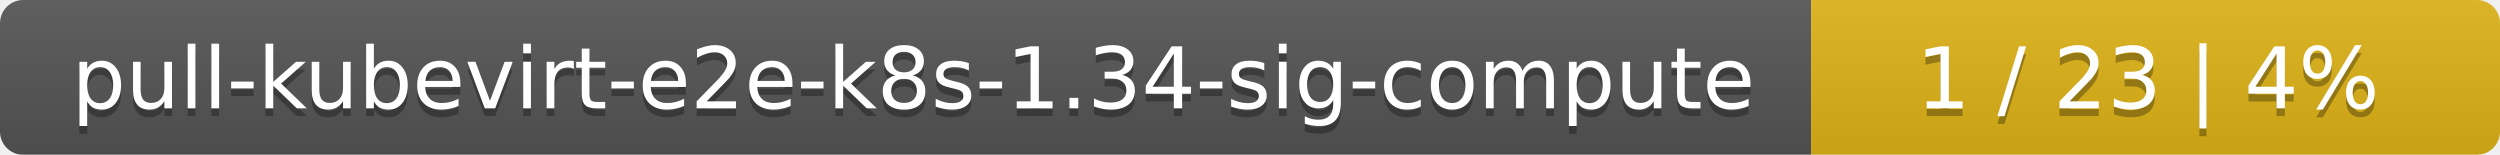
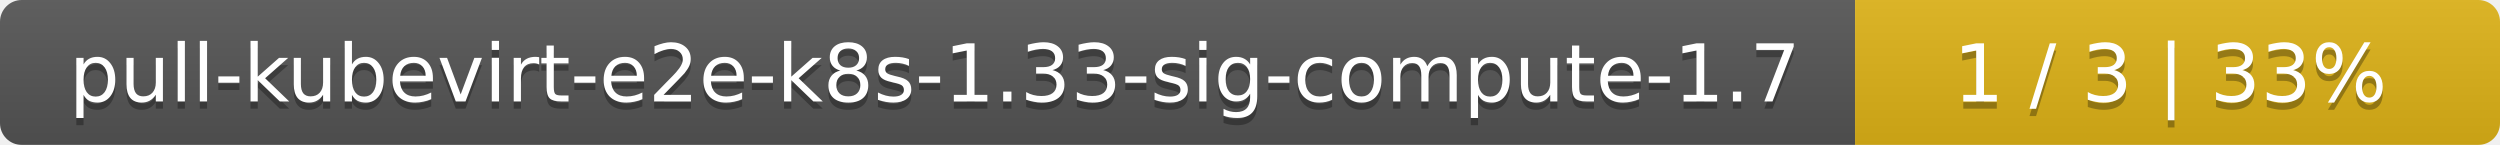
- <svg xmlns="http://www.w3.org/2000/svg" width="323" height="20">
+ <svg xmlns="http://www.w3.org/2000/svg" width="345" height="20">
  <linearGradient id="smooth" x2="0" y2="100%">
    <stop offset="0" stop-color="#bbb" stop-opacity=".1" />
    <stop offset="1" stop-opacity=".1" />
  </linearGradient>
  <mask id="round">
-     <rect width="323" height="20" rx="3" fill="#fff" />
+     <rect width="345" height="20" rx="3" fill="#fff" />
  </mask>
  <g mask="url(#round)">
-     <rect width="234" height="20" fill="#555" />
-     <rect x="234" width="89" height="20" fill="#dfb317" />
-     <rect width="323" height="20" fill="url(#smooth)" />
+     <rect width="256" height="20" fill="#555" />
+     <rect x="256" width="89" height="20" fill="#dfb317" />
+     <rect width="345" height="20" fill="url(#smooth)" />
  </g>
  <g fill="#fff" text-anchor="middle" font-family="DejaVu Sans,Verdana,Geneva,sans-serif" font-size="11">
-     <text x="118" y="15" fill="#010101" fill-opacity=".3">pull-kubevirt-e2e-k8s-1.34-sig-compute</text>
-     <text x="118" y="14">pull-kubevirt-e2e-k8s-1.34-sig-compute</text>
-     <text x="277.5" y="15" fill="#010101" fill-opacity=".3">1 / 23    |    4%</text>
-     <text x="277.5" y="14">1 / 23    |    4%</text>
+     <text x="129" y="15" fill="#010101" fill-opacity=".3">pull-kubevirt-e2e-k8s-1.33-sig-compute-1.7</text>
+     <text x="129" y="14">pull-kubevirt-e2e-k8s-1.33-sig-compute-1.7</text>
+     <text x="299.5" y="15" fill="#010101" fill-opacity=".3">1 / 3    |    33%</text>
+     <text x="299.5" y="14">1 / 3    |    33%</text>
  </g>
</svg>
